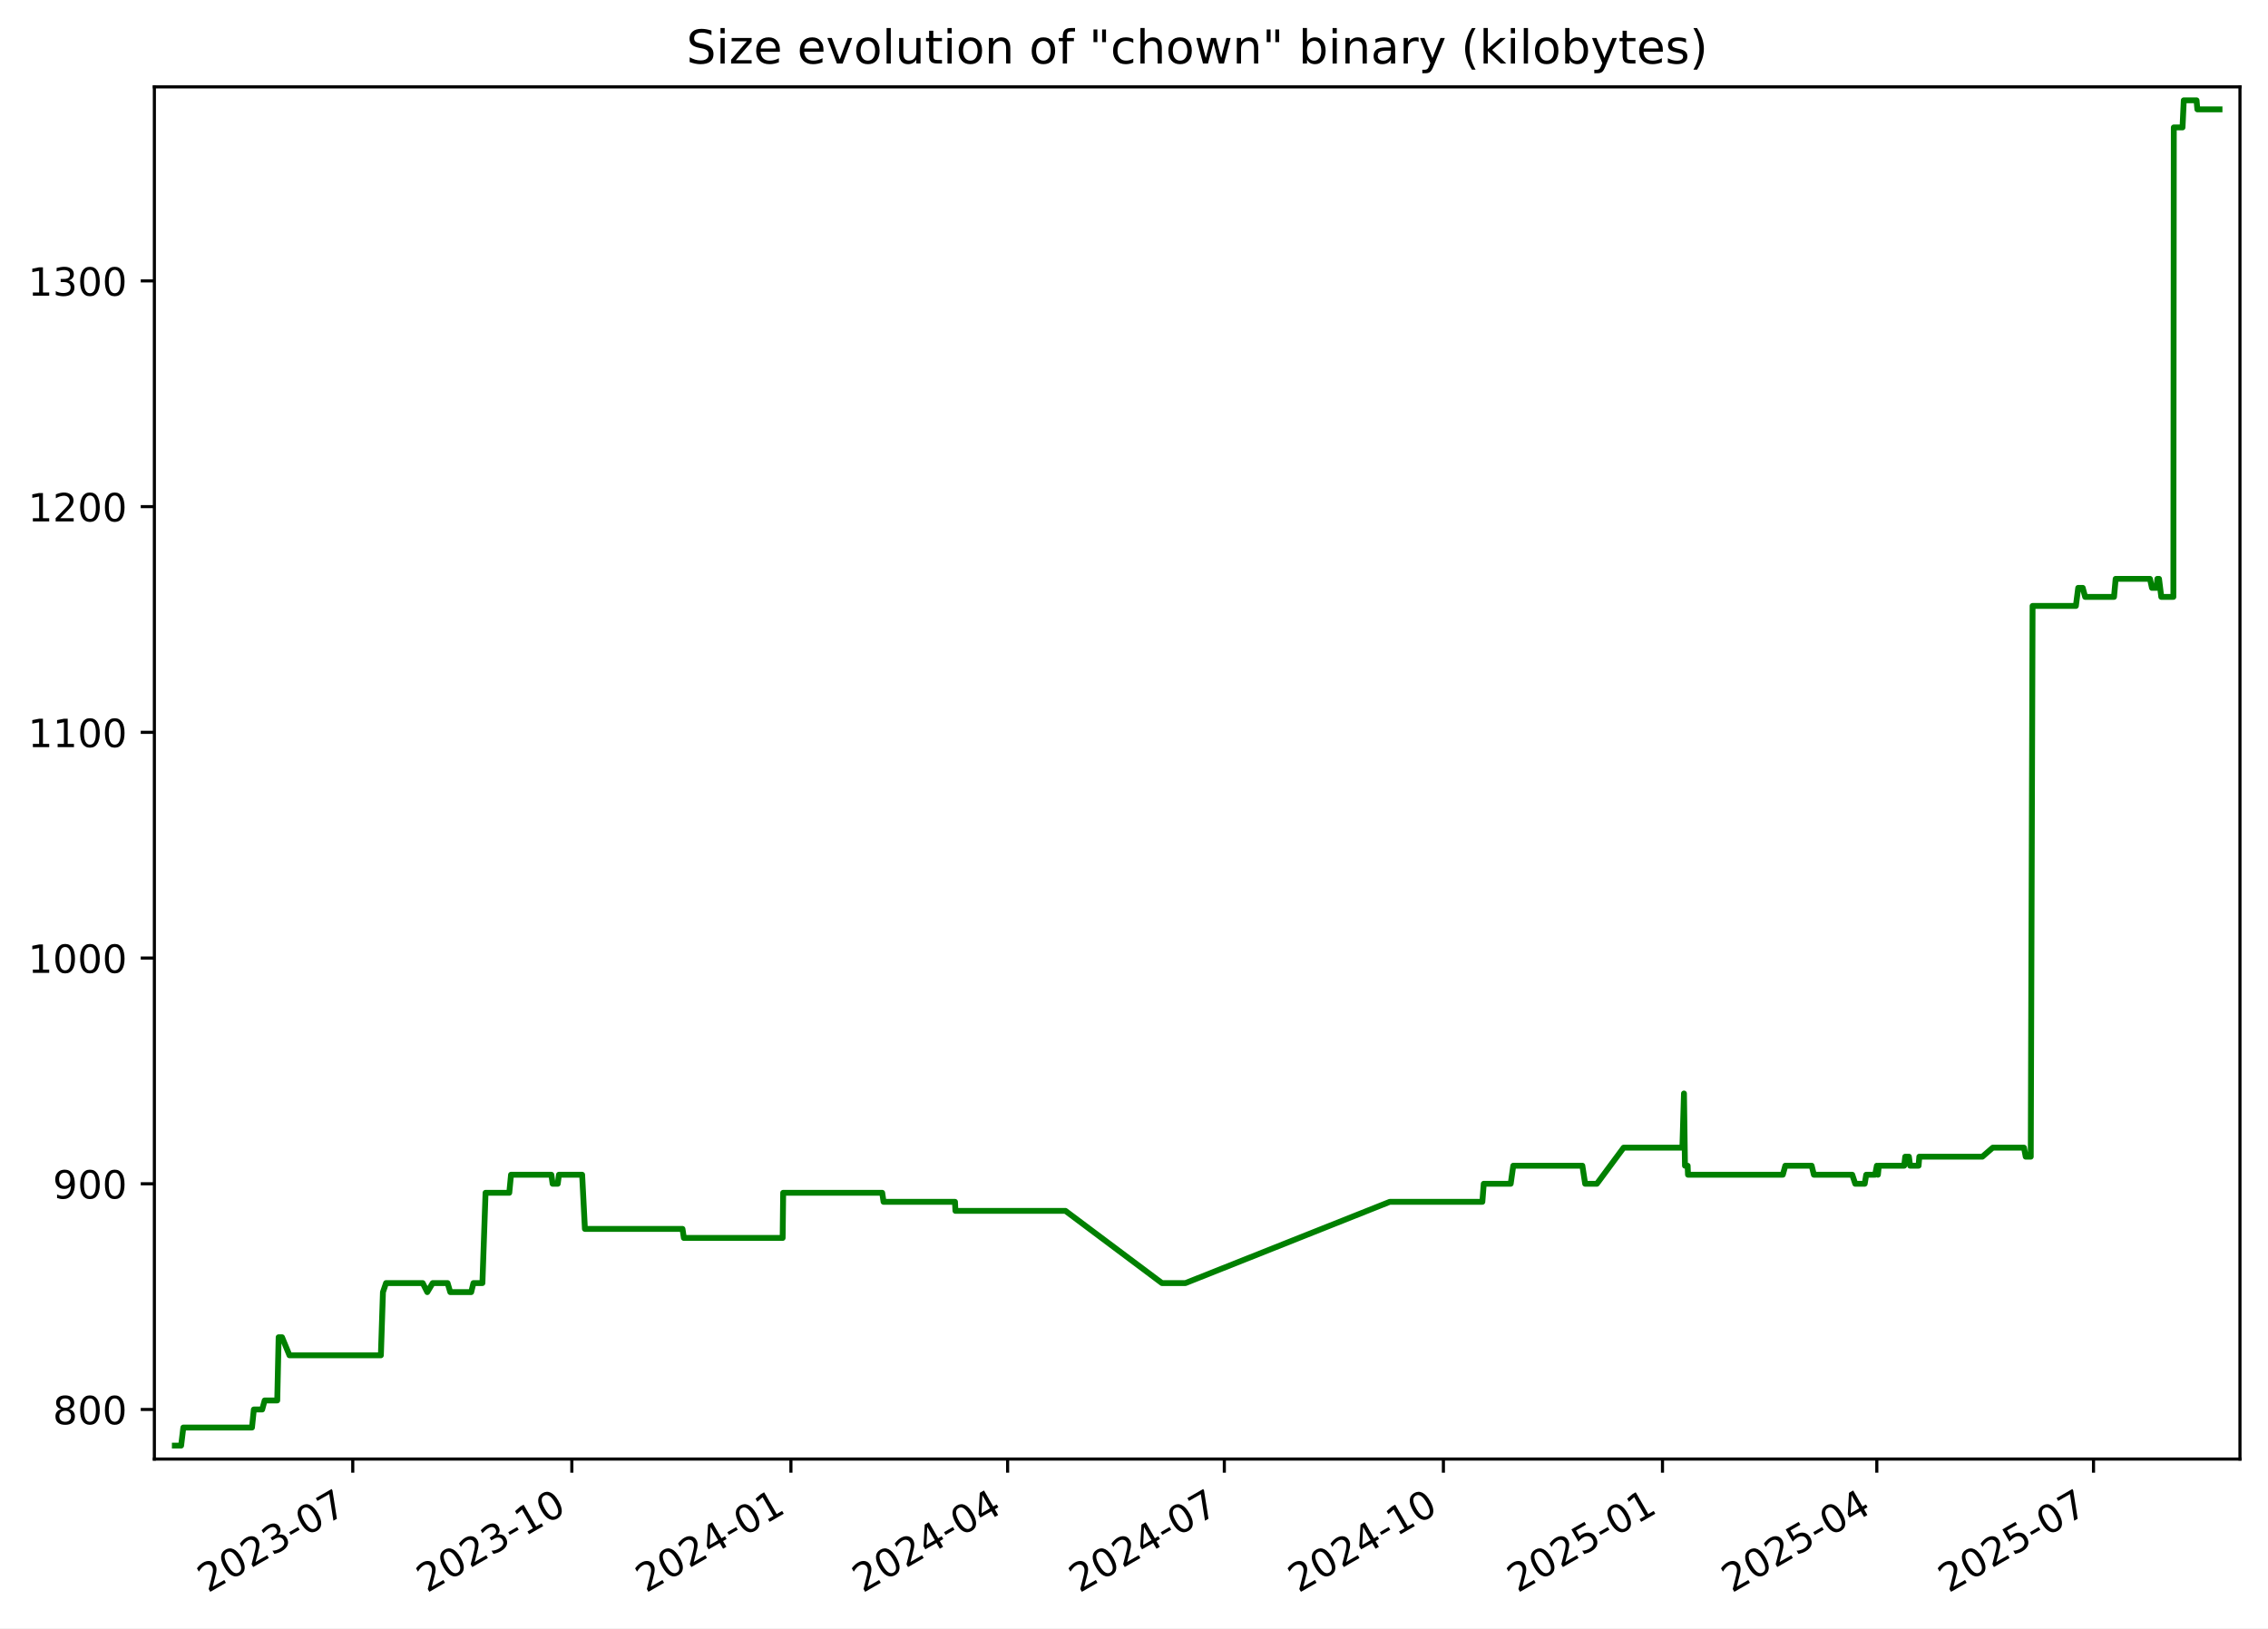
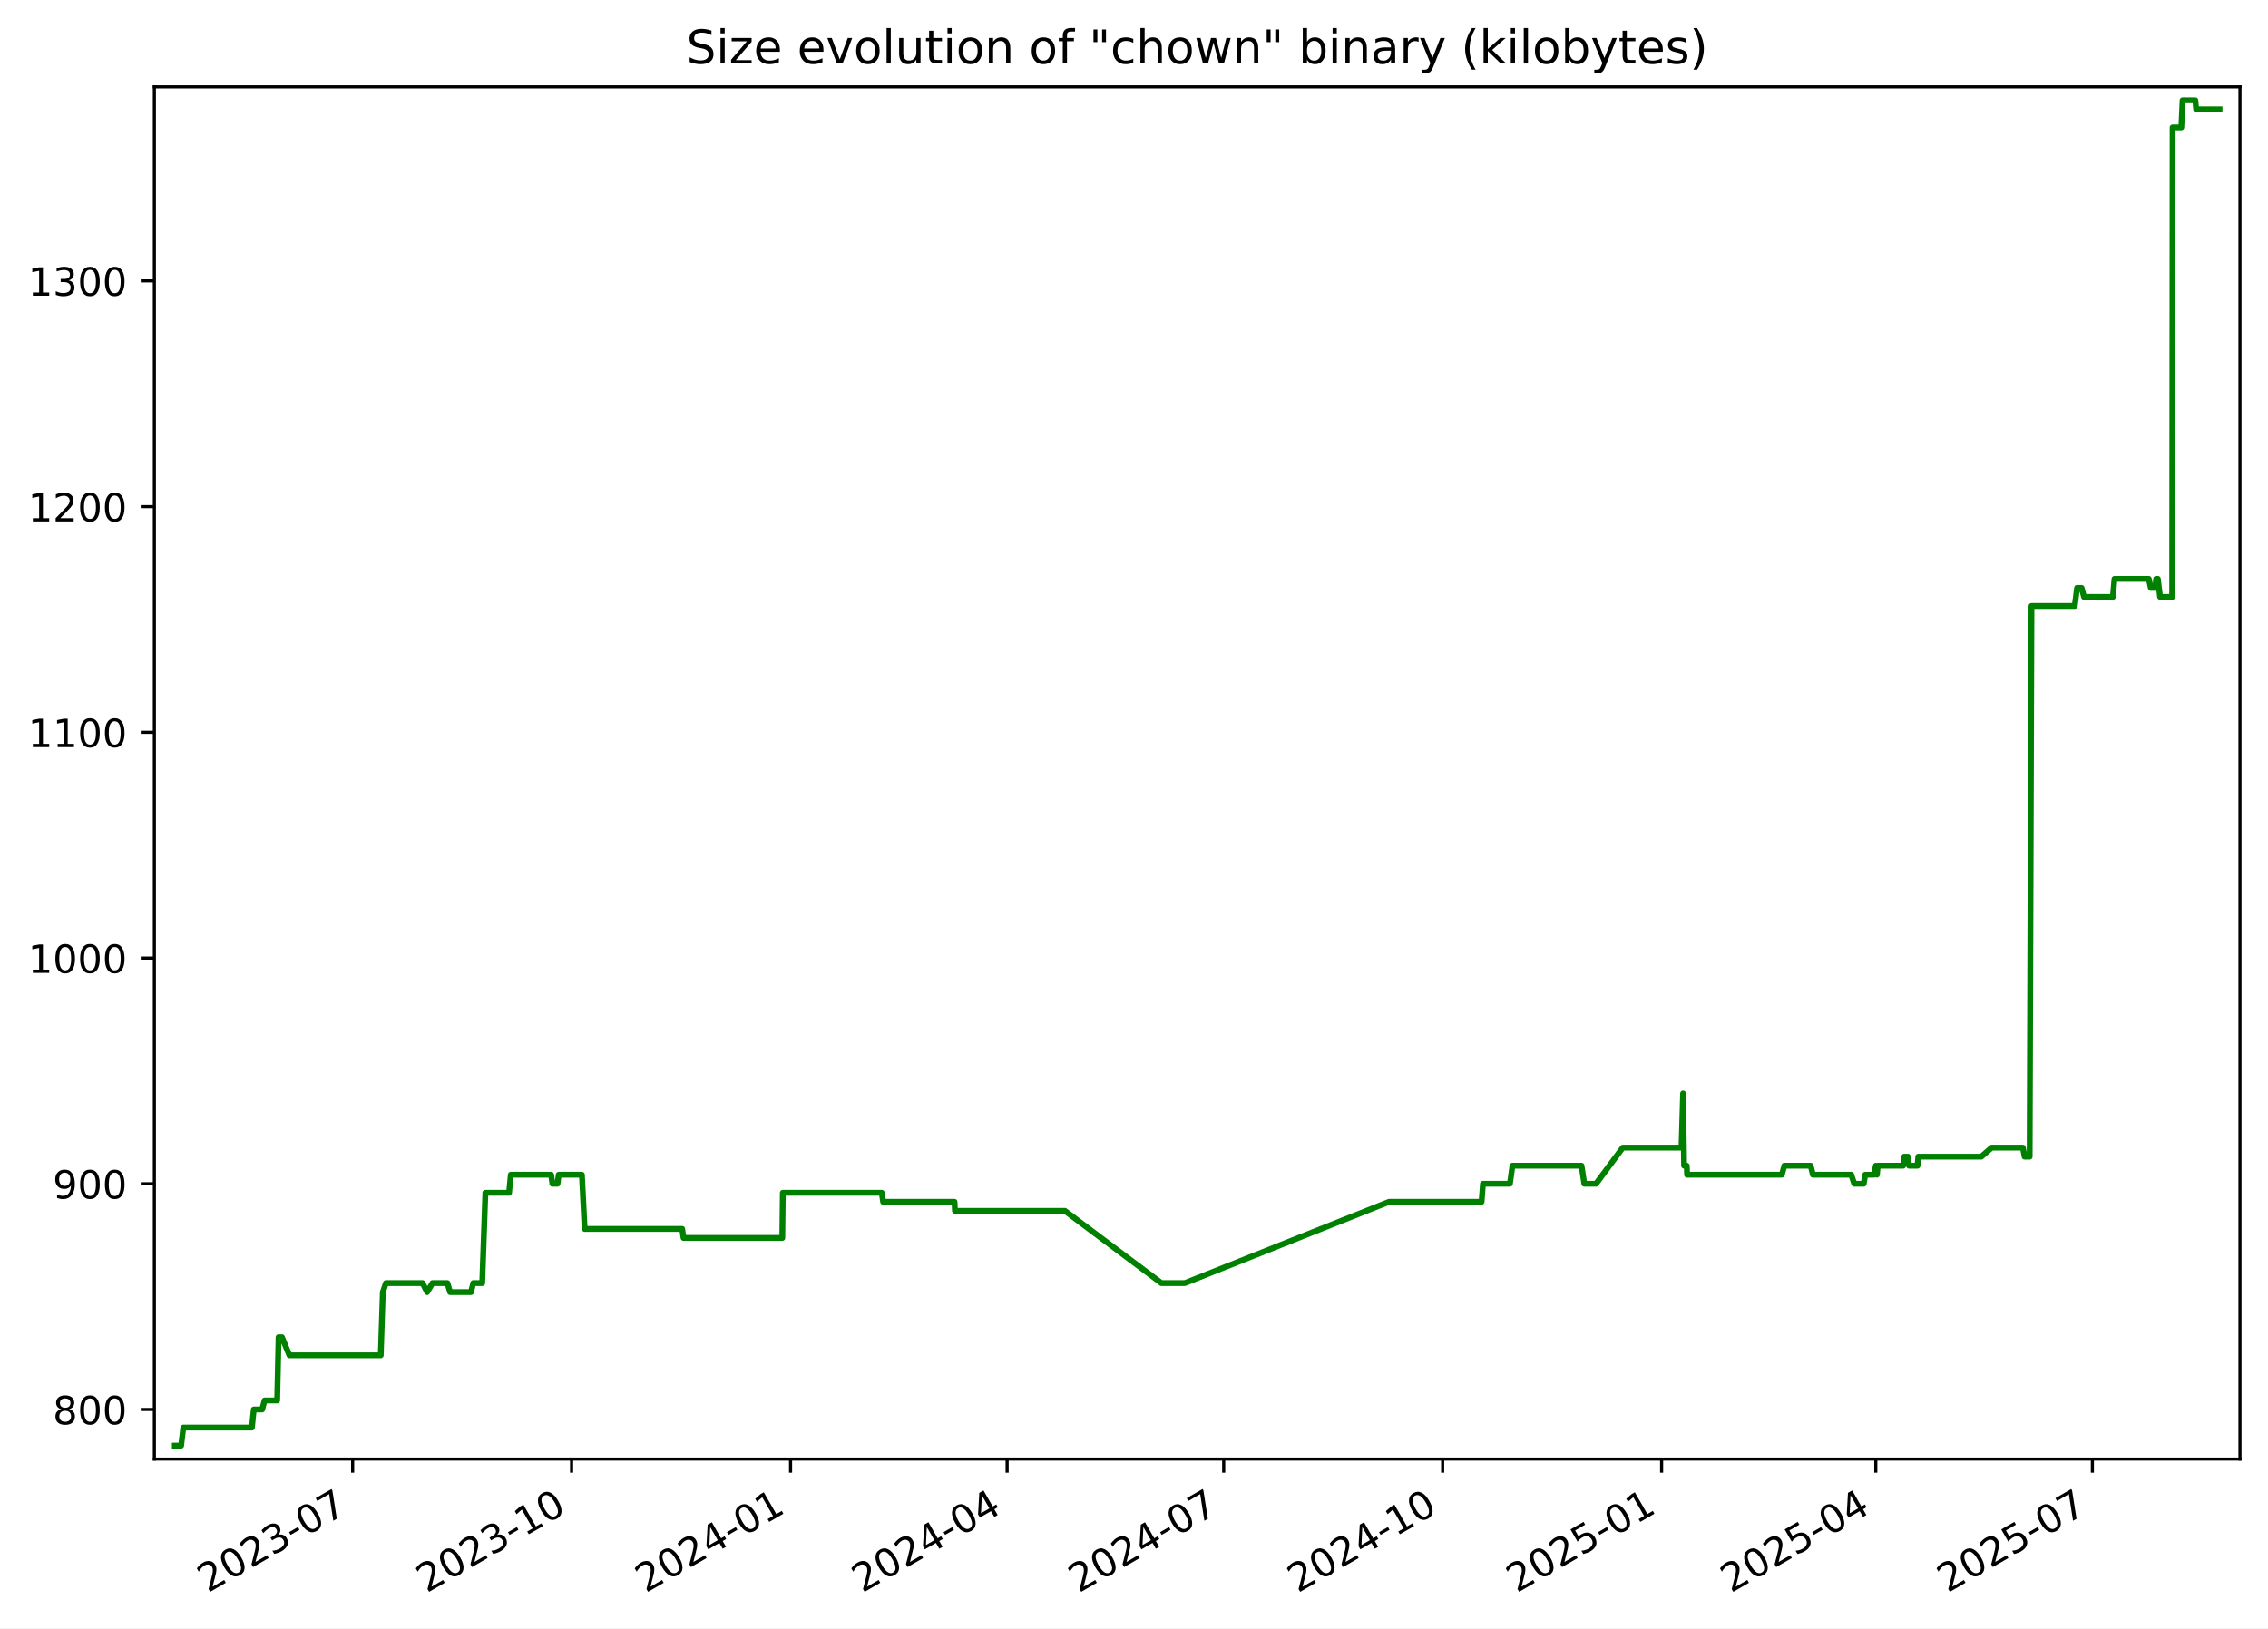
<svg xmlns="http://www.w3.org/2000/svg" xmlns:xlink="http://www.w3.org/1999/xlink" width="582.53pt" height="418.303pt" viewBox="0 0 582.53 418.303" version="1.1">
  <defs>
    <style type="text/css">*{stroke-linejoin: round; stroke-linecap: butt}</style>
  </defs>
  <g id="figure_1">
    <g id="patch_1">
      <path d="M -0 418.303  L 582.53 418.303  L 582.53 0  L -0 0  z " style="fill: #ffffff" />
    </g>
    <g id="axes_1">
      <g id="patch_2">
        <path d="M 39.65 374.83  L 575.33 374.83  L 575.33 22.318  L 39.65 22.318  z " style="fill: #ffffff" />
      </g>
      <g id="matplotlib.axis_1">
        <g id="xtick_1">
          <g id="line2d_1">
            <defs>
-               <path id="m85ee23743e" d="M 0 0  L 0 3.5  " style="stroke: #000000; stroke-width: 0.8" />
+               <path id="ma2fc4f9c13" d="M 0 0  L 0 3.5  " style="stroke: #000000; stroke-width: 0.8" />
            </defs>
            <g>
-               <use xlink:href="#m85ee23743e" x="90.604" y="374.83" style="stroke: #000000; stroke-width: 0.8" />
+               <use xlink:href="#ma2fc4f9c13" x="90.577" y="374.83" style="stroke: #000000; stroke-width: 0.8" />
            </g>
          </g>
          <g id="text_1">
-             <g transform="translate(53.3791 409.302) rotate(-30) scale(0.1 -0.1)">
+             <g transform="translate(53.35197 409.302) rotate(-30) scale(0.1 -0.1)">
              <defs>
                <path id="DejaVuSans-32" d="M 1228 531  L 3431 531  L 3431 0  L 469 0  L 469 531  Q 828 903 1448 1529  Q 2069 2156 2228 2338  Q 2531 2678 2651 2914  Q 2772 3150 2772 3378  Q 2772 3750 2511 3984  Q 2250 4219 1831 4219  Q 1534 4219 1204 4116  Q 875 4013 500 3803  L 500 4441  Q 881 4594 1212 4672  Q 1544 4750 1819 4750  Q 2544 4750 2975 4387  Q 3406 4025 3406 3419  Q 3406 3131 3298 2873  Q 3191 2616 2906 2266  Q 2828 2175 2409 1742  Q 1991 1309 1228 531  z " transform="scale(0.015625)" />
                <path id="DejaVuSans-30" d="M 2034 4250  Q 1547 4250 1301 3770  Q 1056 3291 1056 2328  Q 1056 1369 1301 889  Q 1547 409 2034 409  Q 2525 409 2770 889  Q 3016 1369 3016 2328  Q 3016 3291 2770 3770  Q 2525 4250 2034 4250  z M 2034 4750  Q 2819 4750 3233 4129  Q 3647 3509 3647 2328  Q 3647 1150 3233 529  Q 2819 -91 2034 -91  Q 1250 -91 836 529  Q 422 1150 422 2328  Q 422 3509 836 4129  Q 1250 4750 2034 4750  z " transform="scale(0.015625)" />
                <path id="DejaVuSans-33" d="M 2597 2516  Q 3050 2419 3304 2112  Q 3559 1806 3559 1356  Q 3559 666 3084 287  Q 2609 -91 1734 -91  Q 1441 -91 1130 -33  Q 819 25 488 141  L 488 750  Q 750 597 1062 519  Q 1375 441 1716 441  Q 2309 441 2620 675  Q 2931 909 2931 1356  Q 2931 1769 2642 2001  Q 2353 2234 1838 2234  L 1294 2234  L 1294 2753  L 1863 2753  Q 2328 2753 2575 2939  Q 2822 3125 2822 3475  Q 2822 3834 2567 4026  Q 2313 4219 1838 4219  Q 1578 4219 1281 4162  Q 984 4106 628 3988  L 628 4550  Q 988 4650 1302 4700  Q 1616 4750 1894 4750  Q 2613 4750 3031 4423  Q 3450 4097 3450 3541  Q 3450 3153 3228 2886  Q 3006 2619 2597 2516  z " transform="scale(0.015625)" />
                <path id="DejaVuSans-2d" d="M 313 2009  L 1997 2009  L 1997 1497  L 313 1497  L 313 2009  z " transform="scale(0.015625)" />
                <path id="DejaVuSans-37" d="M 525 4666  L 3525 4666  L 3525 4397  L 1831 0  L 1172 0  L 2766 4134  L 525 4134  L 525 4666  z " transform="scale(0.015625)" />
              </defs>
              <use xlink:href="#DejaVuSans-32" />
              <use xlink:href="#DejaVuSans-30" x="63.623" />
              <use xlink:href="#DejaVuSans-32" x="127.246" />
              <use xlink:href="#DejaVuSans-33" x="190.869" />
              <use xlink:href="#DejaVuSans-2d" x="254.492" />
              <use xlink:href="#DejaVuSans-30" x="290.576" />
              <use xlink:href="#DejaVuSans-37" x="354.199" />
            </g>
          </g>
        </g>
        <g id="xtick_2">
          <g id="line2d_2">
            <g>
-               <use xlink:href="#m85ee23743e" x="146.875" y="374.83" style="stroke: #000000; stroke-width: 0.8" />
+               <use xlink:href="#ma2fc4f9c13" x="146.814" y="374.83" style="stroke: #000000; stroke-width: 0.8" />
            </g>
          </g>
          <g id="text_2">
-             <g transform="translate(109.6501 409.302) rotate(-30) scale(0.1 -0.1)">
+             <g transform="translate(109.5895 409.302) rotate(-30) scale(0.1 -0.1)">
              <defs>
                <path id="DejaVuSans-31" d="M 794 531  L 1825 531  L 1825 4091  L 703 3866  L 703 4441  L 1819 4666  L 2450 4666  L 2450 531  L 3481 531  L 3481 0  L 794 0  L 794 531  z " transform="scale(0.015625)" />
              </defs>
              <use xlink:href="#DejaVuSans-32" />
              <use xlink:href="#DejaVuSans-30" x="63.623" />
              <use xlink:href="#DejaVuSans-32" x="127.246" />
              <use xlink:href="#DejaVuSans-33" x="190.869" />
              <use xlink:href="#DejaVuSans-2d" x="254.492" />
              <use xlink:href="#DejaVuSans-31" x="290.576" />
              <use xlink:href="#DejaVuSans-30" x="354.199" />
            </g>
          </g>
        </g>
        <g id="xtick_3">
          <g id="line2d_3">
            <g>
-               <use xlink:href="#m85ee23743e" x="203.146" y="374.83" style="stroke: #000000; stroke-width: 0.8" />
+               <use xlink:href="#ma2fc4f9c13" x="203.052" y="374.83" style="stroke: #000000; stroke-width: 0.8" />
            </g>
          </g>
          <g id="text_3">
-             <g transform="translate(165.921 409.302) rotate(-30) scale(0.1 -0.1)">
+             <g transform="translate(165.8271 409.302) rotate(-30) scale(0.1 -0.1)">
              <defs>
                <path id="DejaVuSans-34" d="M 2419 4116  L 825 1625  L 2419 1625  L 2419 4116  z M 2253 4666  L 3047 4666  L 3047 1625  L 3713 1625  L 3713 1100  L 3047 1100  L 3047 0  L 2419 0  L 2419 1100  L 313 1100  L 313 1709  L 2253 4666  z " transform="scale(0.015625)" />
              </defs>
              <use xlink:href="#DejaVuSans-32" />
              <use xlink:href="#DejaVuSans-30" x="63.623" />
              <use xlink:href="#DejaVuSans-32" x="127.246" />
              <use xlink:href="#DejaVuSans-34" x="190.869" />
              <use xlink:href="#DejaVuSans-2d" x="254.492" />
              <use xlink:href="#DejaVuSans-30" x="290.576" />
              <use xlink:href="#DejaVuSans-31" x="354.199" />
            </g>
          </g>
        </g>
        <g id="xtick_4">
          <g id="line2d_4">
            <g>
-               <use xlink:href="#m85ee23743e" x="258.805" y="374.83" style="stroke: #000000; stroke-width: 0.8" />
+               <use xlink:href="#ma2fc4f9c13" x="258.678" y="374.83" style="stroke: #000000; stroke-width: 0.8" />
            </g>
          </g>
          <g id="text_4">
-             <g transform="translate(221.5803 409.302) rotate(-30) scale(0.1 -0.1)">
+             <g transform="translate(221.4533 409.302) rotate(-30) scale(0.1 -0.1)">
              <use xlink:href="#DejaVuSans-32" />
              <use xlink:href="#DejaVuSans-30" x="63.623" />
              <use xlink:href="#DejaVuSans-32" x="127.246" />
              <use xlink:href="#DejaVuSans-34" x="190.869" />
              <use xlink:href="#DejaVuSans-2d" x="254.492" />
              <use xlink:href="#DejaVuSans-30" x="290.576" />
              <use xlink:href="#DejaVuSans-34" x="354.199" />
            </g>
          </g>
        </g>
        <g id="xtick_5">
          <g id="line2d_5">
            <g>
-               <use xlink:href="#m85ee23743e" x="314.464" y="374.83" style="stroke: #000000; stroke-width: 0.8" />
+               <use xlink:href="#ma2fc4f9c13" x="314.304" y="374.83" style="stroke: #000000; stroke-width: 0.8" />
            </g>
          </g>
          <g id="text_5">
-             <g transform="translate(277.2397 409.302) rotate(-30) scale(0.1 -0.1)">
+             <g transform="translate(277.0796 409.302) rotate(-30) scale(0.1 -0.1)">
              <use xlink:href="#DejaVuSans-32" />
              <use xlink:href="#DejaVuSans-30" x="63.623" />
              <use xlink:href="#DejaVuSans-32" x="127.246" />
              <use xlink:href="#DejaVuSans-34" x="190.869" />
              <use xlink:href="#DejaVuSans-2d" x="254.492" />
              <use xlink:href="#DejaVuSans-30" x="290.576" />
              <use xlink:href="#DejaVuSans-37" x="354.199" />
            </g>
          </g>
        </g>
        <g id="xtick_6">
          <g id="line2d_6">
            <g>
-               <use xlink:href="#m85ee23743e" x="370.735" y="374.83" style="stroke: #000000; stroke-width: 0.8" />
+               <use xlink:href="#ma2fc4f9c13" x="370.542" y="374.83" style="stroke: #000000; stroke-width: 0.8" />
            </g>
          </g>
          <g id="text_6">
-             <g transform="translate(333.5106 409.302) rotate(-30) scale(0.1 -0.1)">
+             <g transform="translate(333.3172 409.302) rotate(-30) scale(0.1 -0.1)">
              <use xlink:href="#DejaVuSans-32" />
              <use xlink:href="#DejaVuSans-30" x="63.623" />
              <use xlink:href="#DejaVuSans-32" x="127.246" />
              <use xlink:href="#DejaVuSans-34" x="190.869" />
              <use xlink:href="#DejaVuSans-2d" x="254.492" />
              <use xlink:href="#DejaVuSans-31" x="290.576" />
              <use xlink:href="#DejaVuSans-30" x="354.199" />
            </g>
          </g>
        </g>
        <g id="xtick_7">
          <g id="line2d_7">
            <g>
-               <use xlink:href="#m85ee23743e" x="427.006" y="374.83" style="stroke: #000000; stroke-width: 0.8" />
+               <use xlink:href="#ma2fc4f9c13" x="426.78" y="374.83" style="stroke: #000000; stroke-width: 0.8" />
            </g>
          </g>
          <g id="text_7">
-             <g transform="translate(389.7816 409.302) rotate(-30) scale(0.1 -0.1)">
+             <g transform="translate(389.5547 409.302) rotate(-30) scale(0.1 -0.1)">
              <defs>
                <path id="DejaVuSans-35" d="M 691 4666  L 3169 4666  L 3169 4134  L 1269 4134  L 1269 2991  Q 1406 3038 1543 3061  Q 1681 3084 1819 3084  Q 2600 3084 3056 2656  Q 3513 2228 3513 1497  Q 3513 744 3044 326  Q 2575 -91 1722 -91  Q 1428 -91 1123 -41  Q 819 9 494 109  L 494 744  Q 775 591 1075 516  Q 1375 441 1709 441  Q 2250 441 2565 725  Q 2881 1009 2881 1497  Q 2881 1984 2565 2268  Q 2250 2553 1709 2553  Q 1456 2553 1204 2497  Q 953 2441 691 2322  L 691 4666  z " transform="scale(0.015625)" />
              </defs>
              <use xlink:href="#DejaVuSans-32" />
              <use xlink:href="#DejaVuSans-30" x="63.623" />
              <use xlink:href="#DejaVuSans-32" x="127.246" />
              <use xlink:href="#DejaVuSans-35" x="190.869" />
              <use xlink:href="#DejaVuSans-2d" x="254.492" />
              <use xlink:href="#DejaVuSans-30" x="290.576" />
              <use xlink:href="#DejaVuSans-31" x="354.199" />
            </g>
          </g>
        </g>
        <g id="xtick_8">
          <g id="line2d_8">
            <g>
-               <use xlink:href="#m85ee23743e" x="482.054" y="374.83" style="stroke: #000000; stroke-width: 0.8" />
+               <use xlink:href="#ma2fc4f9c13" x="481.795" y="374.83" style="stroke: #000000; stroke-width: 0.8" />
            </g>
          </g>
          <g id="text_8">
-             <g transform="translate(444.8292 409.302) rotate(-30) scale(0.1 -0.1)">
+             <g transform="translate(444.5697 409.302) rotate(-30) scale(0.1 -0.1)">
              <use xlink:href="#DejaVuSans-32" />
              <use xlink:href="#DejaVuSans-30" x="63.623" />
              <use xlink:href="#DejaVuSans-32" x="127.246" />
              <use xlink:href="#DejaVuSans-35" x="190.869" />
              <use xlink:href="#DejaVuSans-2d" x="254.492" />
              <use xlink:href="#DejaVuSans-30" x="290.576" />
              <use xlink:href="#DejaVuSans-34" x="354.199" />
            </g>
          </g>
        </g>
        <g id="xtick_9">
          <g id="line2d_9">
            <g>
-               <use xlink:href="#m85ee23743e" x="537.713" y="374.83" style="stroke: #000000; stroke-width: 0.8" />
+               <use xlink:href="#ma2fc4f9c13" x="537.421" y="374.83" style="stroke: #000000; stroke-width: 0.8" />
            </g>
          </g>
          <g id="text_9">
-             <g transform="translate(500.4886 409.302) rotate(-30) scale(0.1 -0.1)">
+             <g transform="translate(500.196 409.302) rotate(-30) scale(0.1 -0.1)">
              <use xlink:href="#DejaVuSans-32" />
              <use xlink:href="#DejaVuSans-30" x="63.623" />
              <use xlink:href="#DejaVuSans-32" x="127.246" />
              <use xlink:href="#DejaVuSans-35" x="190.869" />
              <use xlink:href="#DejaVuSans-2d" x="254.492" />
              <use xlink:href="#DejaVuSans-30" x="290.576" />
              <use xlink:href="#DejaVuSans-37" x="354.199" />
            </g>
          </g>
        </g>
      </g>
      <g id="matplotlib.axis_2">
        <g id="ytick_1">
          <g id="line2d_10">
            <defs>
-               <path id="md997aea02e" d="M 0 0  L -3.5 0  " style="stroke: #000000; stroke-width: 0.8" />
+               <path id="ma6687fefbf" d="M 0 0  L -3.5 0  " style="stroke: #000000; stroke-width: 0.8" />
            </defs>
            <g>
-               <use xlink:href="#md997aea02e" x="39.65" y="362.096" style="stroke: #000000; stroke-width: 0.8" />
+               <use xlink:href="#ma6687fefbf" x="39.65" y="362.096" style="stroke: #000000; stroke-width: 0.8" />
            </g>
          </g>
          <g id="text_10">
            <g transform="translate(13.5625 365.8955) scale(0.1 -0.1)">
              <defs>
                <path id="DejaVuSans-38" d="M 2034 2216  Q 1584 2216 1326 1975  Q 1069 1734 1069 1313  Q 1069 891 1326 650  Q 1584 409 2034 409  Q 2484 409 2743 651  Q 3003 894 3003 1313  Q 3003 1734 2745 1975  Q 2488 2216 2034 2216  z M 1403 2484  Q 997 2584 770 2862  Q 544 3141 544 3541  Q 544 4100 942 4425  Q 1341 4750 2034 4750  Q 2731 4750 3128 4425  Q 3525 4100 3525 3541  Q 3525 3141 3298 2862  Q 3072 2584 2669 2484  Q 3125 2378 3379 2068  Q 3634 1759 3634 1313  Q 3634 634 3220 271  Q 2806 -91 2034 -91  Q 1263 -91 848 271  Q 434 634 434 1313  Q 434 1759 690 2068  Q 947 2378 1403 2484  z M 1172 3481  Q 1172 3119 1398 2916  Q 1625 2713 2034 2713  Q 2441 2713 2670 2916  Q 2900 3119 2900 3481  Q 2900 3844 2670 4047  Q 2441 4250 2034 4250  Q 1625 4250 1398 4047  Q 1172 3844 1172 3481  z " transform="scale(0.015625)" />
              </defs>
              <use xlink:href="#DejaVuSans-38" />
              <use xlink:href="#DejaVuSans-30" x="63.623" />
              <use xlink:href="#DejaVuSans-30" x="127.246" />
            </g>
          </g>
        </g>
        <g id="ytick_2">
          <g id="line2d_11">
            <g>
-               <use xlink:href="#md997aea02e" x="39.65" y="304.11" style="stroke: #000000; stroke-width: 0.8" />
+               <use xlink:href="#ma6687fefbf" x="39.65" y="304.11" style="stroke: #000000; stroke-width: 0.8" />
            </g>
          </g>
          <g id="text_11">
            <g transform="translate(13.5625 307.9089) scale(0.1 -0.1)">
              <defs>
                <path id="DejaVuSans-39" d="M 703 97  L 703 672  Q 941 559 1184 500  Q 1428 441 1663 441  Q 2288 441 2617 861  Q 2947 1281 2994 2138  Q 2813 1869 2534 1725  Q 2256 1581 1919 1581  Q 1219 1581 811 2004  Q 403 2428 403 3163  Q 403 3881 828 4315  Q 1253 4750 1959 4750  Q 2769 4750 3195 4129  Q 3622 3509 3622 2328  Q 3622 1225 3098 567  Q 2575 -91 1691 -91  Q 1453 -91 1209 -44  Q 966 3 703 97  z M 1959 2075  Q 2384 2075 2632 2365  Q 2881 2656 2881 3163  Q 2881 3666 2632 3958  Q 2384 4250 1959 4250  Q 1534 4250 1286 3958  Q 1038 3666 1038 3163  Q 1038 2656 1286 2365  Q 1534 2075 1959 2075  z " transform="scale(0.015625)" />
              </defs>
              <use xlink:href="#DejaVuSans-39" />
              <use xlink:href="#DejaVuSans-30" x="63.623" />
              <use xlink:href="#DejaVuSans-30" x="127.246" />
            </g>
          </g>
        </g>
        <g id="ytick_3">
          <g id="line2d_12">
            <g>
-               <use xlink:href="#md997aea02e" x="39.65" y="246.123" style="stroke: #000000; stroke-width: 0.8" />
+               <use xlink:href="#ma6687fefbf" x="39.65" y="246.123" style="stroke: #000000; stroke-width: 0.8" />
            </g>
          </g>
          <g id="text_12">
            <g transform="translate(7.2 249.9223) scale(0.1 -0.1)">
              <use xlink:href="#DejaVuSans-31" />
              <use xlink:href="#DejaVuSans-30" x="63.623" />
              <use xlink:href="#DejaVuSans-30" x="127.246" />
              <use xlink:href="#DejaVuSans-30" x="190.869" />
            </g>
          </g>
        </g>
        <g id="ytick_4">
          <g id="line2d_13">
            <g>
-               <use xlink:href="#md997aea02e" x="39.65" y="188.137" style="stroke: #000000; stroke-width: 0.8" />
+               <use xlink:href="#ma6687fefbf" x="39.65" y="188.137" style="stroke: #000000; stroke-width: 0.8" />
            </g>
          </g>
          <g id="text_13">
            <g transform="translate(7.2 191.9358) scale(0.1 -0.1)">
              <use xlink:href="#DejaVuSans-31" />
              <use xlink:href="#DejaVuSans-31" x="63.623" />
              <use xlink:href="#DejaVuSans-30" x="127.246" />
              <use xlink:href="#DejaVuSans-30" x="190.869" />
            </g>
          </g>
        </g>
        <g id="ytick_5">
          <g id="line2d_14">
            <g>
-               <use xlink:href="#md997aea02e" x="39.65" y="130.15" style="stroke: #000000; stroke-width: 0.8" />
+               <use xlink:href="#ma6687fefbf" x="39.65" y="130.15" style="stroke: #000000; stroke-width: 0.8" />
            </g>
          </g>
          <g id="text_14">
            <g transform="translate(7.2 133.9492) scale(0.1 -0.1)">
              <use xlink:href="#DejaVuSans-31" />
              <use xlink:href="#DejaVuSans-32" x="63.623" />
              <use xlink:href="#DejaVuSans-30" x="127.246" />
              <use xlink:href="#DejaVuSans-30" x="190.869" />
            </g>
          </g>
        </g>
        <g id="ytick_6">
          <g id="line2d_15">
            <g>
-               <use xlink:href="#md997aea02e" x="39.65" y="72.163" style="stroke: #000000; stroke-width: 0.8" />
+               <use xlink:href="#ma6687fefbf" x="39.65" y="72.163" style="stroke: #000000; stroke-width: 0.8" />
            </g>
          </g>
          <g id="text_15">
            <g transform="translate(7.2 75.9626) scale(0.1 -0.1)">
              <use xlink:href="#DejaVuSans-31" />
              <use xlink:href="#DejaVuSans-33" x="63.623" />
              <use xlink:href="#DejaVuSans-30" x="127.246" />
              <use xlink:href="#DejaVuSans-30" x="190.869" />
            </g>
          </g>
        </g>
      </g>
      <g id="line2d_16">
-         <path d="M 44.902 371.374  L 46.521 371.374  L 47.087 366.735  L 64.721 366.735  L 65.201 362.096  L 67.343 362.096  L 67.98 359.777  L 71.211 359.777  L 71.569 343.541  L 72.443 343.541  L 74.349 348.179  L 97.827 348.179  L 98.36 331.943  L 99.155 329.624  L 108.574 329.624  L 109.746 331.943  L 111.133 329.624  L 114.959 329.624  L 115.65 331.943  L 121.027 331.943  L 121.6 329.624  L 123.907 329.624  L 124.712 306.429  L 130.807 306.429  L 131.256 301.79  L 141.611 301.79  L 141.944 304.11  L 143.259 304.11  L 143.562 301.79  L 149.523 301.79  L 150.233 315.707  L 175.297 315.707  L 175.647 318.026  L 201.023 318.026  L 201.155 306.429  L 226.593 306.429  L 226.937 308.749  L 245.289 308.749  L 245.398 311.068  L 273.656 311.068  L 298.447 329.624  L 304.478 329.624  L 356.964 308.749  L 380.74 308.749  L 381.096 304.11  L 388.02 304.11  L 388.681 299.471  L 406.426 299.471  L 407.144 304.11  L 410.155 304.11  L 417.025 294.832  L 432.117 294.832  L 432.525 280.915  L 432.781 299.471  L 433.47 299.471  L 433.557 301.79  L 457.911 301.79  L 458.554 299.471  L 465.318 299.471  L 465.894 301.79  L 475.744 301.79  L 476.517 304.11  L 478.943 304.11  L 479.335 301.79  L 481.624 301.79  L 482.064 299.471  L 482.336 301.79  L 482.572 299.471  L 489.087 299.471  L 489.351 297.151  L 490.297 297.151  L 490.608 299.471  L 492.783 299.471  L 492.97 297.151  L 509.164 297.151  L 511.836 294.832  L 519.856 294.832  L 520.299 297.151  L 521.597 297.151  L 522.061 155.664  L 533.185 155.664  L 533.782 151.025  L 534.944 151.025  L 535.568 153.345  L 542.981 153.345  L 543.401 148.706  L 552.214 148.706  L 552.727 151.025  L 553.89 151.025  L 554.11 148.706  L 554.542 148.706  L 555.12 153.345  L 558.226 153.345  L 558.335 32.733  L 560.575 32.733  L 560.897 25.774  L 564.179 25.774  L 564.388 28.094  L 570.078 28.094  L 570.078 28.094  " clip-path="url(#pf45e7d7963)" style="fill: none; stroke: #008000; stroke-width: 1.5; stroke-linecap: square" />
+         <path d="M 44.902 371.374  L 46.52 371.374  L 47.086 366.735  L 64.709 366.735  L 65.189 362.096  L 67.33 362.096  L 67.966 359.777  L 71.195 359.777  L 71.553 343.541  L 72.426 343.541  L 74.332 348.179  L 97.796 348.179  L 98.328 331.943  L 99.123 329.624  L 108.536 329.624  L 109.707 331.943  L 111.093 329.624  L 114.917 329.624  L 115.608 331.943  L 120.982 331.943  L 121.554 329.624  L 123.86 329.624  L 124.665 306.429  L 130.756 306.429  L 131.205 301.79  L 141.554 301.79  L 141.887 304.11  L 143.201 304.11  L 143.503 301.79  L 149.461 301.79  L 150.17 315.707  L 175.22 315.707  L 175.569 318.026  L 200.931 318.026  L 201.063 306.429  L 226.485 306.429  L 226.829 308.749  L 245.17 308.749  L 245.279 311.068  L 273.521 311.068  L 298.296 329.624  L 304.324 329.624  L 356.779 308.749  L 380.54 308.749  L 380.896 304.11  L 387.816 304.11  L 388.477 299.471  L 406.211 299.471  L 406.929 304.11  L 409.938 304.11  L 416.804 294.832  L 431.887 294.832  L 432.295 280.915  L 432.551 299.471  L 433.24 299.471  L 433.327 301.79  L 457.666 301.79  L 458.308 299.471  L 465.068 299.471  L 465.644 301.79  L 475.488 301.79  L 476.261 304.11  L 478.685 304.11  L 479.077 301.79  L 481.364 301.79  L 481.805 299.471  L 482.076 301.79  L 482.312 299.471  L 488.823 299.471  L 489.087 297.151  L 490.032 297.151  L 490.343 299.471  L 492.517 299.471  L 492.704 297.151  L 508.888 297.151  L 511.559 294.832  L 519.574 294.832  L 520.017 297.151  L 521.314 297.151  L 521.778 155.664  L 532.896 155.664  L 533.491 151.025  L 534.653 151.025  L 535.277 153.345  L 542.685 153.345  L 543.105 148.706  L 551.913 148.706  L 552.425 151.025  L 553.587 151.025  L 553.808 148.706  L 554.239 148.706  L 554.817 153.345  L 557.921 153.345  L 558.031 32.733  L 560.269 32.733  L 560.591 25.774  L 563.871 25.774  L 564.08 28.094  L 570.078 28.094  L 570.078 28.094  " clip-path="url(#p71eb2bca48)" style="fill: none; stroke: #008000; stroke-width: 1.5; stroke-linecap: square" />
      </g>
      <g id="patch_3">
        <path d="M 39.65 374.83  L 39.65 22.318  " style="fill: none; stroke: #000000; stroke-width: 0.8; stroke-linejoin: miter; stroke-linecap: square" />
      </g>
      <g id="patch_4">
        <path d="M 575.33 374.83  L 575.33 22.318  " style="fill: none; stroke: #000000; stroke-width: 0.8; stroke-linejoin: miter; stroke-linecap: square" />
      </g>
      <g id="patch_5">
        <path d="M 39.65 374.83  L 575.33 374.83  " style="fill: none; stroke: #000000; stroke-width: 0.8; stroke-linejoin: miter; stroke-linecap: square" />
      </g>
      <g id="patch_6">
        <path d="M 39.65 22.318  L 575.33 22.318  " style="fill: none; stroke: #000000; stroke-width: 0.8; stroke-linejoin: miter; stroke-linecap: square" />
      </g>
      <g id="text_16">
        <g transform="translate(176.3122 16.31812) scale(0.12 -0.12)">
          <defs>
            <path id="DejaVuSans-53" d="M 3425 4513  L 3425 3897  Q 3066 4069 2747 4153  Q 2428 4238 2131 4238  Q 1616 4238 1336 4038  Q 1056 3838 1056 3469  Q 1056 3159 1242 3001  Q 1428 2844 1947 2747  L 2328 2669  Q 3034 2534 3370 2195  Q 3706 1856 3706 1288  Q 3706 609 3251 259  Q 2797 -91 1919 -91  Q 1588 -91 1214 -16  Q 841 59 441 206  L 441 856  Q 825 641 1194 531  Q 1563 422 1919 422  Q 2459 422 2753 634  Q 3047 847 3047 1241  Q 3047 1584 2836 1778  Q 2625 1972 2144 2069  L 1759 2144  Q 1053 2284 737 2584  Q 422 2884 422 3419  Q 422 4038 858 4394  Q 1294 4750 2059 4750  Q 2388 4750 2728 4690  Q 3069 4631 3425 4513  z " transform="scale(0.015625)" />
            <path id="DejaVuSans-69" d="M 603 3500  L 1178 3500  L 1178 0  L 603 0  L 603 3500  z M 603 4863  L 1178 4863  L 1178 4134  L 603 4134  L 603 4863  z " transform="scale(0.015625)" />
            <path id="DejaVuSans-7a" d="M 353 3500  L 3084 3500  L 3084 2975  L 922 459  L 3084 459  L 3084 0  L 275 0  L 275 525  L 2438 3041  L 353 3041  L 353 3500  z " transform="scale(0.015625)" />
            <path id="DejaVuSans-65" d="M 3597 1894  L 3597 1613  L 953 1613  Q 991 1019 1311 708  Q 1631 397 2203 397  Q 2534 397 2845 478  Q 3156 559 3463 722  L 3463 178  Q 3153 47 2828 -22  Q 2503 -91 2169 -91  Q 1331 -91 842 396  Q 353 884 353 1716  Q 353 2575 817 3079  Q 1281 3584 2069 3584  Q 2775 3584 3186 3129  Q 3597 2675 3597 1894  z M 3022 2063  Q 3016 2534 2758 2815  Q 2500 3097 2075 3097  Q 1594 3097 1305 2825  Q 1016 2553 972 2059  L 3022 2063  z " transform="scale(0.015625)" />
            <path id="DejaVuSans-20" transform="scale(0.015625)" />
            <path id="DejaVuSans-76" d="M 191 3500  L 800 3500  L 1894 563  L 2988 3500  L 3597 3500  L 2284 0  L 1503 0  L 191 3500  z " transform="scale(0.015625)" />
            <path id="DejaVuSans-6f" d="M 1959 3097  Q 1497 3097 1228 2736  Q 959 2375 959 1747  Q 959 1119 1226 758  Q 1494 397 1959 397  Q 2419 397 2687 759  Q 2956 1122 2956 1747  Q 2956 2369 2687 2733  Q 2419 3097 1959 3097  z M 1959 3584  Q 2709 3584 3137 3096  Q 3566 2609 3566 1747  Q 3566 888 3137 398  Q 2709 -91 1959 -91  Q 1206 -91 779 398  Q 353 888 353 1747  Q 353 2609 779 3096  Q 1206 3584 1959 3584  z " transform="scale(0.015625)" />
            <path id="DejaVuSans-6c" d="M 603 4863  L 1178 4863  L 1178 0  L 603 0  L 603 4863  z " transform="scale(0.015625)" />
            <path id="DejaVuSans-75" d="M 544 1381  L 544 3500  L 1119 3500  L 1119 1403  Q 1119 906 1312 657  Q 1506 409 1894 409  Q 2359 409 2629 706  Q 2900 1003 2900 1516  L 2900 3500  L 3475 3500  L 3475 0  L 2900 0  L 2900 538  Q 2691 219 2414 64  Q 2138 -91 1772 -91  Q 1169 -91 856 284  Q 544 659 544 1381  z M 1991 3584  L 1991 3584  z " transform="scale(0.015625)" />
            <path id="DejaVuSans-74" d="M 1172 4494  L 1172 3500  L 2356 3500  L 2356 3053  L 1172 3053  L 1172 1153  Q 1172 725 1289 603  Q 1406 481 1766 481  L 2356 481  L 2356 0  L 1766 0  Q 1100 0 847 248  Q 594 497 594 1153  L 594 3053  L 172 3053  L 172 3500  L 594 3500  L 594 4494  L 1172 4494  z " transform="scale(0.015625)" />
            <path id="DejaVuSans-6e" d="M 3513 2113  L 3513 0  L 2938 0  L 2938 2094  Q 2938 2591 2744 2837  Q 2550 3084 2163 3084  Q 1697 3084 1428 2787  Q 1159 2491 1159 1978  L 1159 0  L 581 0  L 581 3500  L 1159 3500  L 1159 2956  Q 1366 3272 1645 3428  Q 1925 3584 2291 3584  Q 2894 3584 3203 3211  Q 3513 2838 3513 2113  z " transform="scale(0.015625)" />
            <path id="DejaVuSans-66" d="M 2375 4863  L 2375 4384  L 1825 4384  Q 1516 4384 1395 4259  Q 1275 4134 1275 3809  L 1275 3500  L 2222 3500  L 2222 3053  L 1275 3053  L 1275 0  L 697 0  L 697 3053  L 147 3053  L 147 3500  L 697 3500  L 697 3744  Q 697 4328 969 4595  Q 1241 4863 1831 4863  L 2375 4863  z " transform="scale(0.015625)" />
            <path id="DejaVuSans-22" d="M 1147 4666  L 1147 2931  L 616 2931  L 616 4666  L 1147 4666  z M 2328 4666  L 2328 2931  L 1797 2931  L 1797 4666  L 2328 4666  z " transform="scale(0.015625)" />
            <path id="DejaVuSans-63" d="M 3122 3366  L 3122 2828  Q 2878 2963 2633 3030  Q 2388 3097 2138 3097  Q 1578 3097 1268 2742  Q 959 2388 959 1747  Q 959 1106 1268 751  Q 1578 397 2138 397  Q 2388 397 2633 464  Q 2878 531 3122 666  L 3122 134  Q 2881 22 2623 -34  Q 2366 -91 2075 -91  Q 1284 -91 818 406  Q 353 903 353 1747  Q 353 2603 823 3093  Q 1294 3584 2113 3584  Q 2378 3584 2631 3529  Q 2884 3475 3122 3366  z " transform="scale(0.015625)" />
            <path id="DejaVuSans-68" d="M 3513 2113  L 3513 0  L 2938 0  L 2938 2094  Q 2938 2591 2744 2837  Q 2550 3084 2163 3084  Q 1697 3084 1428 2787  Q 1159 2491 1159 1978  L 1159 0  L 581 0  L 581 4863  L 1159 4863  L 1159 2956  Q 1366 3272 1645 3428  Q 1925 3584 2291 3584  Q 2894 3584 3203 3211  Q 3513 2838 3513 2113  z " transform="scale(0.015625)" />
            <path id="DejaVuSans-77" d="M 269 3500  L 844 3500  L 1563 769  L 2278 3500  L 2956 3500  L 3675 769  L 4391 3500  L 4966 3500  L 4050 0  L 3372 0  L 2619 2869  L 1863 0  L 1184 0  L 269 3500  z " transform="scale(0.015625)" />
            <path id="DejaVuSans-62" d="M 3116 1747  Q 3116 2381 2855 2742  Q 2594 3103 2138 3103  Q 1681 3103 1420 2742  Q 1159 2381 1159 1747  Q 1159 1113 1420 752  Q 1681 391 2138 391  Q 2594 391 2855 752  Q 3116 1113 3116 1747  z M 1159 2969  Q 1341 3281 1617 3432  Q 1894 3584 2278 3584  Q 2916 3584 3314 3078  Q 3713 2572 3713 1747  Q 3713 922 3314 415  Q 2916 -91 2278 -91  Q 1894 -91 1617 61  Q 1341 213 1159 525  L 1159 0  L 581 0  L 581 4863  L 1159 4863  L 1159 2969  z " transform="scale(0.015625)" />
            <path id="DejaVuSans-61" d="M 2194 1759  Q 1497 1759 1228 1600  Q 959 1441 959 1056  Q 959 750 1161 570  Q 1363 391 1709 391  Q 2188 391 2477 730  Q 2766 1069 2766 1631  L 2766 1759  L 2194 1759  z M 3341 1997  L 3341 0  L 2766 0  L 2766 531  Q 2569 213 2275 61  Q 1981 -91 1556 -91  Q 1019 -91 701 211  Q 384 513 384 1019  Q 384 1609 779 1909  Q 1175 2209 1959 2209  L 2766 2209  L 2766 2266  Q 2766 2663 2505 2880  Q 2244 3097 1772 3097  Q 1472 3097 1187 3025  Q 903 2953 641 2809  L 641 3341  Q 956 3463 1253 3523  Q 1550 3584 1831 3584  Q 2591 3584 2966 3190  Q 3341 2797 3341 1997  z " transform="scale(0.015625)" />
            <path id="DejaVuSans-72" d="M 2631 2963  Q 2534 3019 2420 3045  Q 2306 3072 2169 3072  Q 1681 3072 1420 2755  Q 1159 2438 1159 1844  L 1159 0  L 581 0  L 581 3500  L 1159 3500  L 1159 2956  Q 1341 3275 1631 3429  Q 1922 3584 2338 3584  Q 2397 3584 2469 3576  Q 2541 3569 2628 3553  L 2631 2963  z " transform="scale(0.015625)" />
            <path id="DejaVuSans-79" d="M 2059 -325  Q 1816 -950 1584 -1140  Q 1353 -1331 966 -1331  L 506 -1331  L 506 -850  L 844 -850  Q 1081 -850 1212 -737  Q 1344 -625 1503 -206  L 1606 56  L 191 3500  L 800 3500  L 1894 763  L 2988 3500  L 3597 3500  L 2059 -325  z " transform="scale(0.015625)" />
            <path id="DejaVuSans-28" d="M 1984 4856  Q 1566 4138 1362 3434  Q 1159 2731 1159 2009  Q 1159 1288 1364 580  Q 1569 -128 1984 -844  L 1484 -844  Q 1016 -109 783 600  Q 550 1309 550 2009  Q 550 2706 781 3412  Q 1013 4119 1484 4856  L 1984 4856  z " transform="scale(0.015625)" />
            <path id="DejaVuSans-6b" d="M 581 4863  L 1159 4863  L 1159 1991  L 2875 3500  L 3609 3500  L 1753 1863  L 3688 0  L 2938 0  L 1159 1709  L 1159 0  L 581 0  L 581 4863  z " transform="scale(0.015625)" />
            <path id="DejaVuSans-73" d="M 2834 3397  L 2834 2853  Q 2591 2978 2328 3040  Q 2066 3103 1784 3103  Q 1356 3103 1142 2972  Q 928 2841 928 2578  Q 928 2378 1081 2264  Q 1234 2150 1697 2047  L 1894 2003  Q 2506 1872 2764 1633  Q 3022 1394 3022 966  Q 3022 478 2636 193  Q 2250 -91 1575 -91  Q 1294 -91 989 -36  Q 684 19 347 128  L 347 722  Q 666 556 975 473  Q 1284 391 1588 391  Q 1994 391 2212 530  Q 2431 669 2431 922  Q 2431 1156 2273 1281  Q 2116 1406 1581 1522  L 1381 1569  Q 847 1681 609 1914  Q 372 2147 372 2553  Q 372 3047 722 3315  Q 1072 3584 1716 3584  Q 2034 3584 2315 3537  Q 2597 3491 2834 3397  z " transform="scale(0.015625)" />
            <path id="DejaVuSans-29" d="M 513 4856  L 1013 4856  Q 1481 4119 1714 3412  Q 1947 2706 1947 2009  Q 1947 1309 1714 600  Q 1481 -109 1013 -844  L 513 -844  Q 928 -128 1133 580  Q 1338 1288 1338 2009  Q 1338 2731 1133 3434  Q 928 4138 513 4856  z " transform="scale(0.015625)" />
          </defs>
          <use xlink:href="#DejaVuSans-53" />
          <use xlink:href="#DejaVuSans-69" x="63.477" />
          <use xlink:href="#DejaVuSans-7a" x="91.26" />
          <use xlink:href="#DejaVuSans-65" x="143.75" />
          <use xlink:href="#DejaVuSans-20" x="205.273" />
          <use xlink:href="#DejaVuSans-65" x="237.061" />
          <use xlink:href="#DejaVuSans-76" x="298.584" />
          <use xlink:href="#DejaVuSans-6f" x="357.764" />
          <use xlink:href="#DejaVuSans-6c" x="418.945" />
          <use xlink:href="#DejaVuSans-75" x="446.729" />
          <use xlink:href="#DejaVuSans-74" x="510.107" />
          <use xlink:href="#DejaVuSans-69" x="549.316" />
          <use xlink:href="#DejaVuSans-6f" x="577.1" />
          <use xlink:href="#DejaVuSans-6e" x="638.281" />
          <use xlink:href="#DejaVuSans-20" x="701.66" />
          <use xlink:href="#DejaVuSans-6f" x="733.447" />
          <use xlink:href="#DejaVuSans-66" x="794.629" />
          <use xlink:href="#DejaVuSans-20" x="829.834" />
          <use xlink:href="#DejaVuSans-22" x="861.621" />
          <use xlink:href="#DejaVuSans-63" x="907.617" />
          <use xlink:href="#DejaVuSans-68" x="962.598" />
          <use xlink:href="#DejaVuSans-6f" x="1025.977" />
          <use xlink:href="#DejaVuSans-77" x="1087.158" />
          <use xlink:href="#DejaVuSans-6e" x="1168.945" />
          <use xlink:href="#DejaVuSans-22" x="1232.324" />
          <use xlink:href="#DejaVuSans-20" x="1278.32" />
          <use xlink:href="#DejaVuSans-62" x="1310.107" />
          <use xlink:href="#DejaVuSans-69" x="1373.584" />
          <use xlink:href="#DejaVuSans-6e" x="1401.367" />
          <use xlink:href="#DejaVuSans-61" x="1464.746" />
          <use xlink:href="#DejaVuSans-72" x="1526.025" />
          <use xlink:href="#DejaVuSans-79" x="1567.139" />
          <use xlink:href="#DejaVuSans-20" x="1626.318" />
          <use xlink:href="#DejaVuSans-28" x="1658.105" />
          <use xlink:href="#DejaVuSans-6b" x="1697.119" />
          <use xlink:href="#DejaVuSans-69" x="1755.029" />
          <use xlink:href="#DejaVuSans-6c" x="1782.812" />
          <use xlink:href="#DejaVuSans-6f" x="1810.596" />
          <use xlink:href="#DejaVuSans-62" x="1871.777" />
          <use xlink:href="#DejaVuSans-79" x="1935.254" />
          <use xlink:href="#DejaVuSans-74" x="1994.434" />
          <use xlink:href="#DejaVuSans-65" x="2033.643" />
          <use xlink:href="#DejaVuSans-73" x="2095.166" />
          <use xlink:href="#DejaVuSans-29" x="2147.266" />
        </g>
      </g>
    </g>
  </g>
  <defs>
-     <clipPath id="pf45e7d7963">
+     <clipPath id="p71eb2bca48">
      <rect x="39.65" y="22.318" width="535.68" height="352.512" />
    </clipPath>
  </defs>
</svg>
